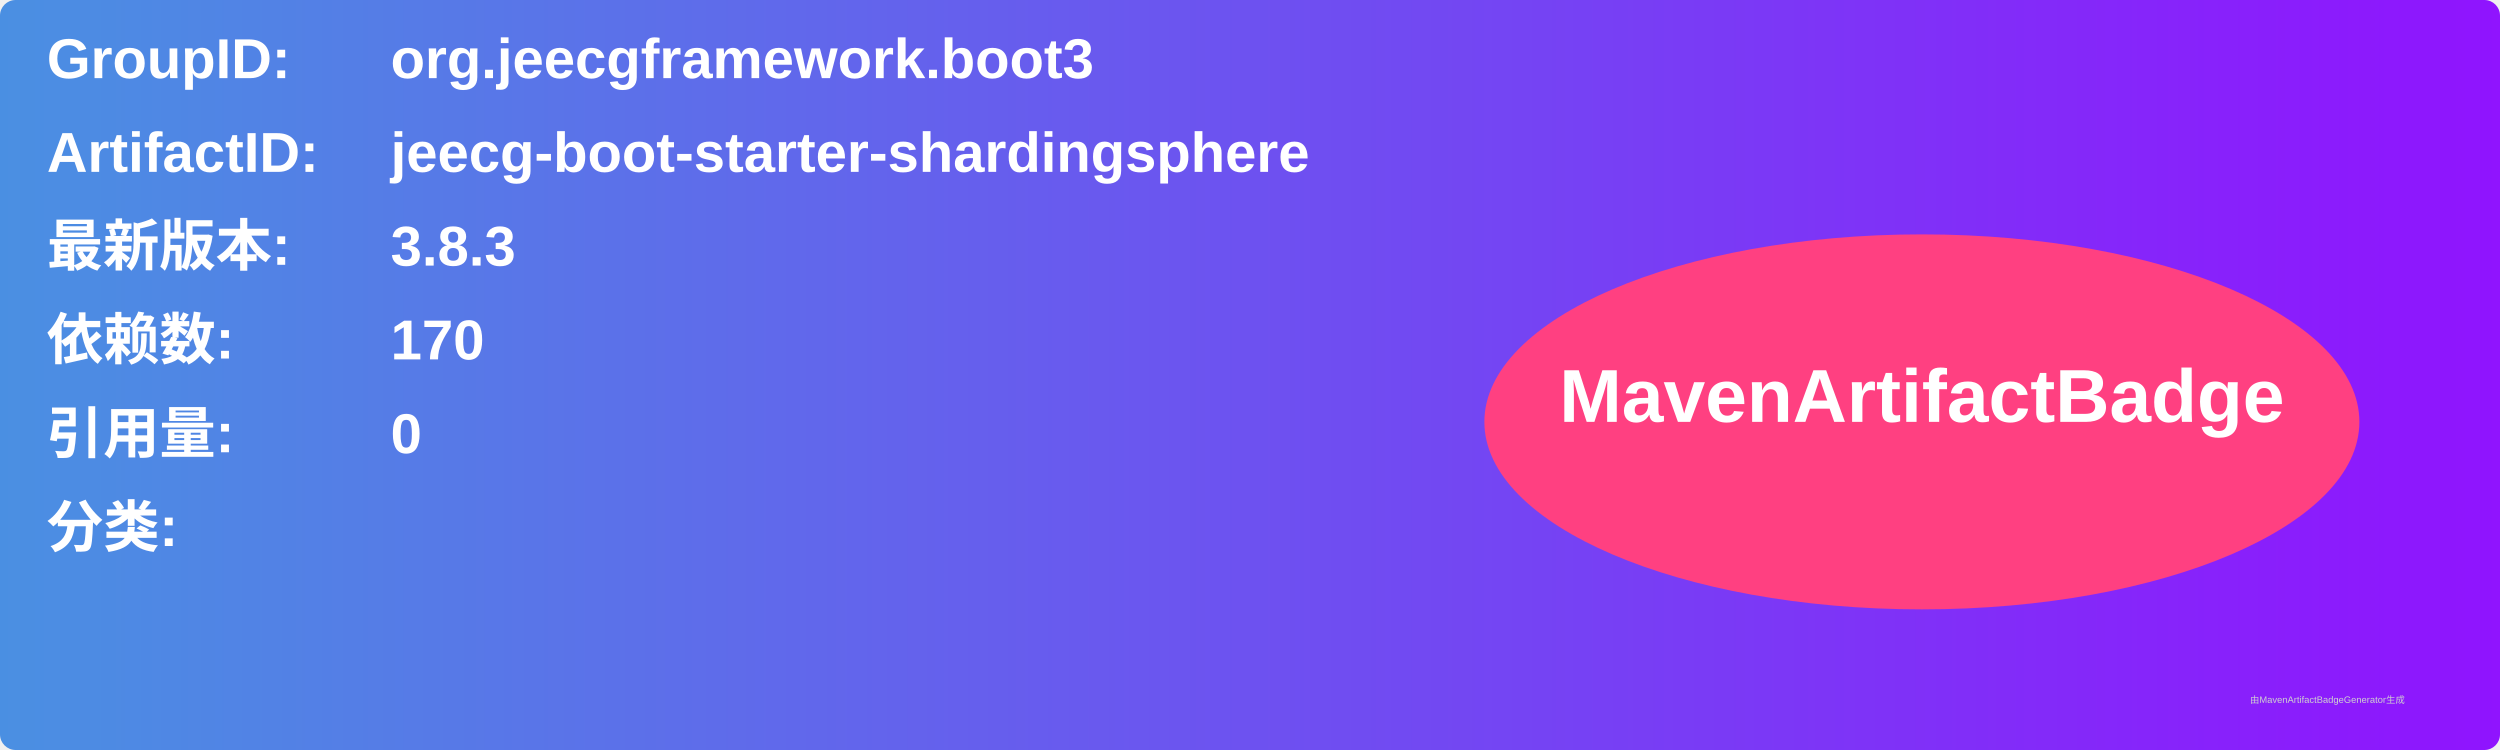
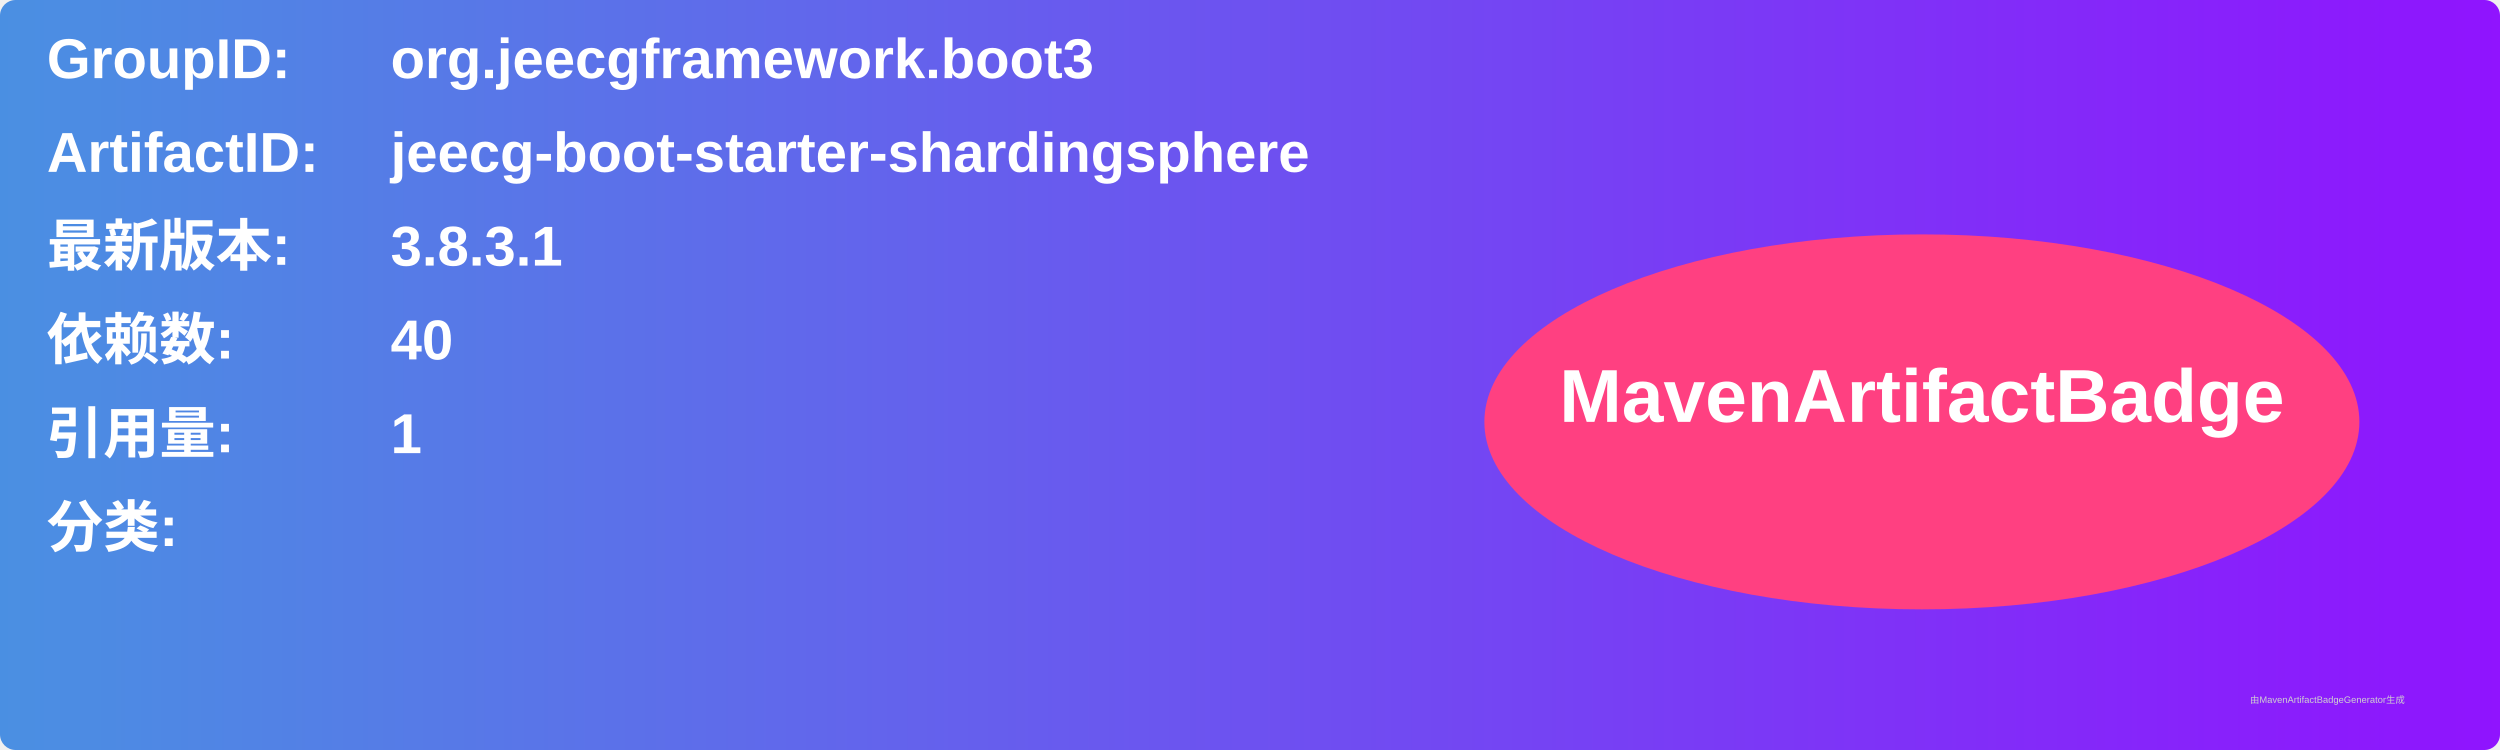
<svg xmlns="http://www.w3.org/2000/svg" width="800" height="240" viewBox="0 0 800 240">
  <linearGradient id="grad" x1="0%" y1="0%" x2="100%" y2="0%">
    <stop offset="0%" stop-color="#4a90e2" />
    <stop offset="100%" stop-color="#9013fe" />
  </linearGradient>
  <rect width="100%" height="100%" rx="5" ry="5" fill="url(#grad)" />
  <g transform="translate(15, 15)">
    <text x="0" y="10" font-family="Arial" font-size="18" fill="white" font-weight="bold" width="260">GroupID:</text>
    <text x="110" y="10" font-family="Arial" font-size="18" fill="white" font-weight="bold" width="460">org.jeecgframework.boot3</text>
    <text x="0" y="40" font-family="Arial" font-size="18" fill="white" font-weight="bold" width="260">ArtifactID:</text>
    <text x="110" y="40" font-family="Arial" font-size="18" fill="white" font-weight="bold" width="460">jeecg-boot-starter-shardingsphere</text>
    <text x="0" y="70" font-family="Arial" font-size="18" fill="white" font-weight="bold">最新版本:</text>
    <text x="110" y="70" font-family="Arial" font-size="18" fill="white" font-weight="bold">
-       <tspan font-weight="bold">3.8.3</tspan>
+       <tspan font-weight="bold">3.8.3.1</tspan>
    </text>
    <text x="0" y="100" font-family="Arial" font-size="18" fill="white" font-weight="bold">依赖数: </text>
    <text x="110" y="100" font-family="Arial" font-size="18" fill="white">
-       <tspan font-weight="bold">170</tspan>
+       <tspan font-weight="bold">40</tspan>
    </text>
    <text x="0" y="130" font-family="Arial" font-size="18" fill="white" font-weight="bold">引用量: </text>
    <text x="110" y="130" font-family="Arial" font-size="18" fill="white">
-       <tspan font-weight="bold">0</tspan>
+       <tspan font-weight="bold">1</tspan>
    </text>
    <text x="0" y="160" font-family="Arial" font-size="18" fill="white" font-weight="bold">分类:</text>
    <text x="10" y="190" font-family="Arial" font-size="10" fill="white">
      <tspan font-weight="bold" />
    </text>
    <ellipse cx="600" cy="120" rx="140" ry="60" fill="#ff4081" />
    <text x="600" y="120" text-anchor="middle" font-family="Arial" font-size="24" fill="white" font-weight="bold">MavenArtifactBadge</text>
  </g>
  <text x="720" y="225" font-family="Arial" font-size="3" fill="#d0d0d0">由MavenArtifactBadgeGenerator生成</text>
</svg>
